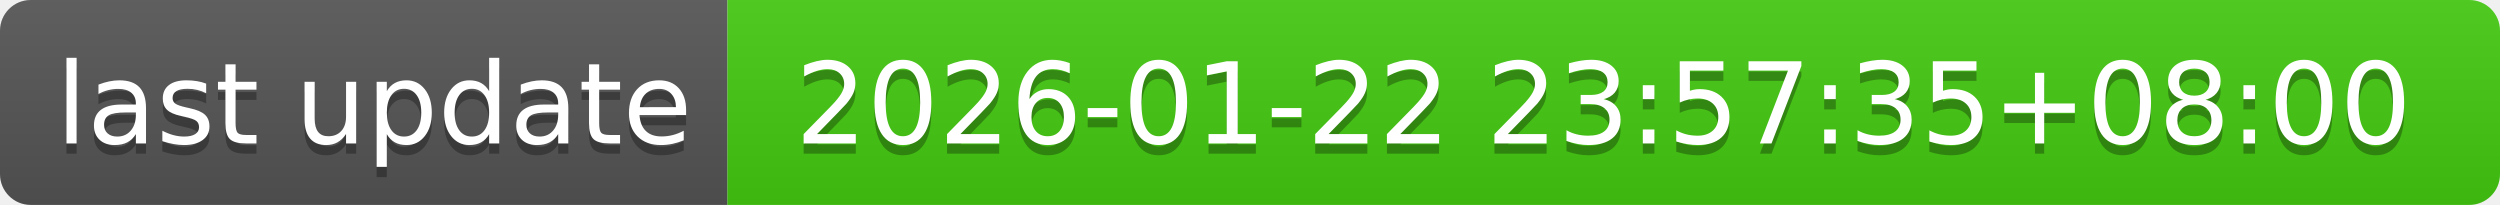
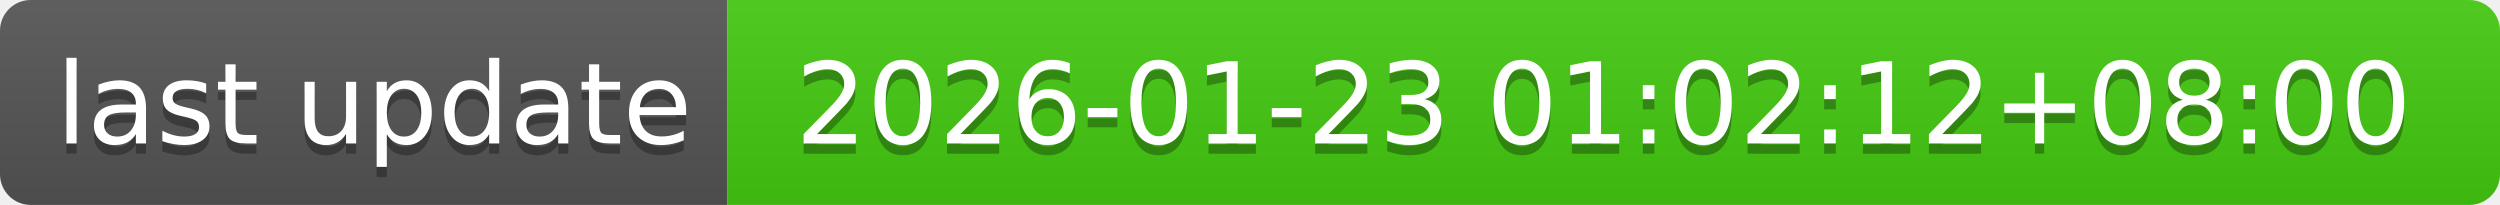
- <svg xmlns="http://www.w3.org/2000/svg" width="244" height="20" role="img" aria-label="last update: 2026-01-22 23:57:35+08:00">
+ <svg xmlns="http://www.w3.org/2000/svg" width="244" height="20" role="img" aria-label="last update: 2026-01-23 01:02:12+08:00">
  <linearGradient id="s" x2="0" y2="100%">
    <stop offset="0" stop-color="#bbb" stop-opacity=".1" />
    <stop offset="1" stop-opacity=".1" />
  </linearGradient>
  <clipPath id="r">
    <rect width="244" height="20" rx="3" fill="#fff" />
  </clipPath>
  <g clip-path="url(#r)">
    <rect width="71" height="20" fill="#555" />
    <rect x="71" width="173" height="20" fill="#4c1" />
    <rect width="244" height="20" fill="url(#s)" />
  </g>
  <g fill="#fff" text-anchor="middle" font-family="Verdana,Geneva,DejaVu Sans,sans-serif" text-rendering="geometricPrecision" font-size="110">
    <text aria-hidden="true" x="365" y="150" fill="#010101" fill-opacity=".3" transform="scale(.1)" textLength="610">last update</text>
    <text x="365" y="140" transform="scale(.1)" fill="#fff" textLength="610">last update</text>
-     <text aria-hidden="true" x="1565" y="150" fill="#010101" fill-opacity=".3" transform="scale(.1)" textLength="1630">2026-01-22 23:57:35+08:00</text>
-     <text x="1565" y="140" transform="scale(.1)" fill="#fff" textLength="1630">2026-01-22 23:57:35+08:00</text>
+     <text aria-hidden="true" x="1565" y="150" fill="#010101" fill-opacity=".3" transform="scale(.1)" textLength="1630">2026-01-23 01:02:12+08:00</text>
+     <text x="1565" y="140" transform="scale(.1)" fill="#fff" textLength="1630">2026-01-23 01:02:12+08:00</text>
  </g>
</svg>
